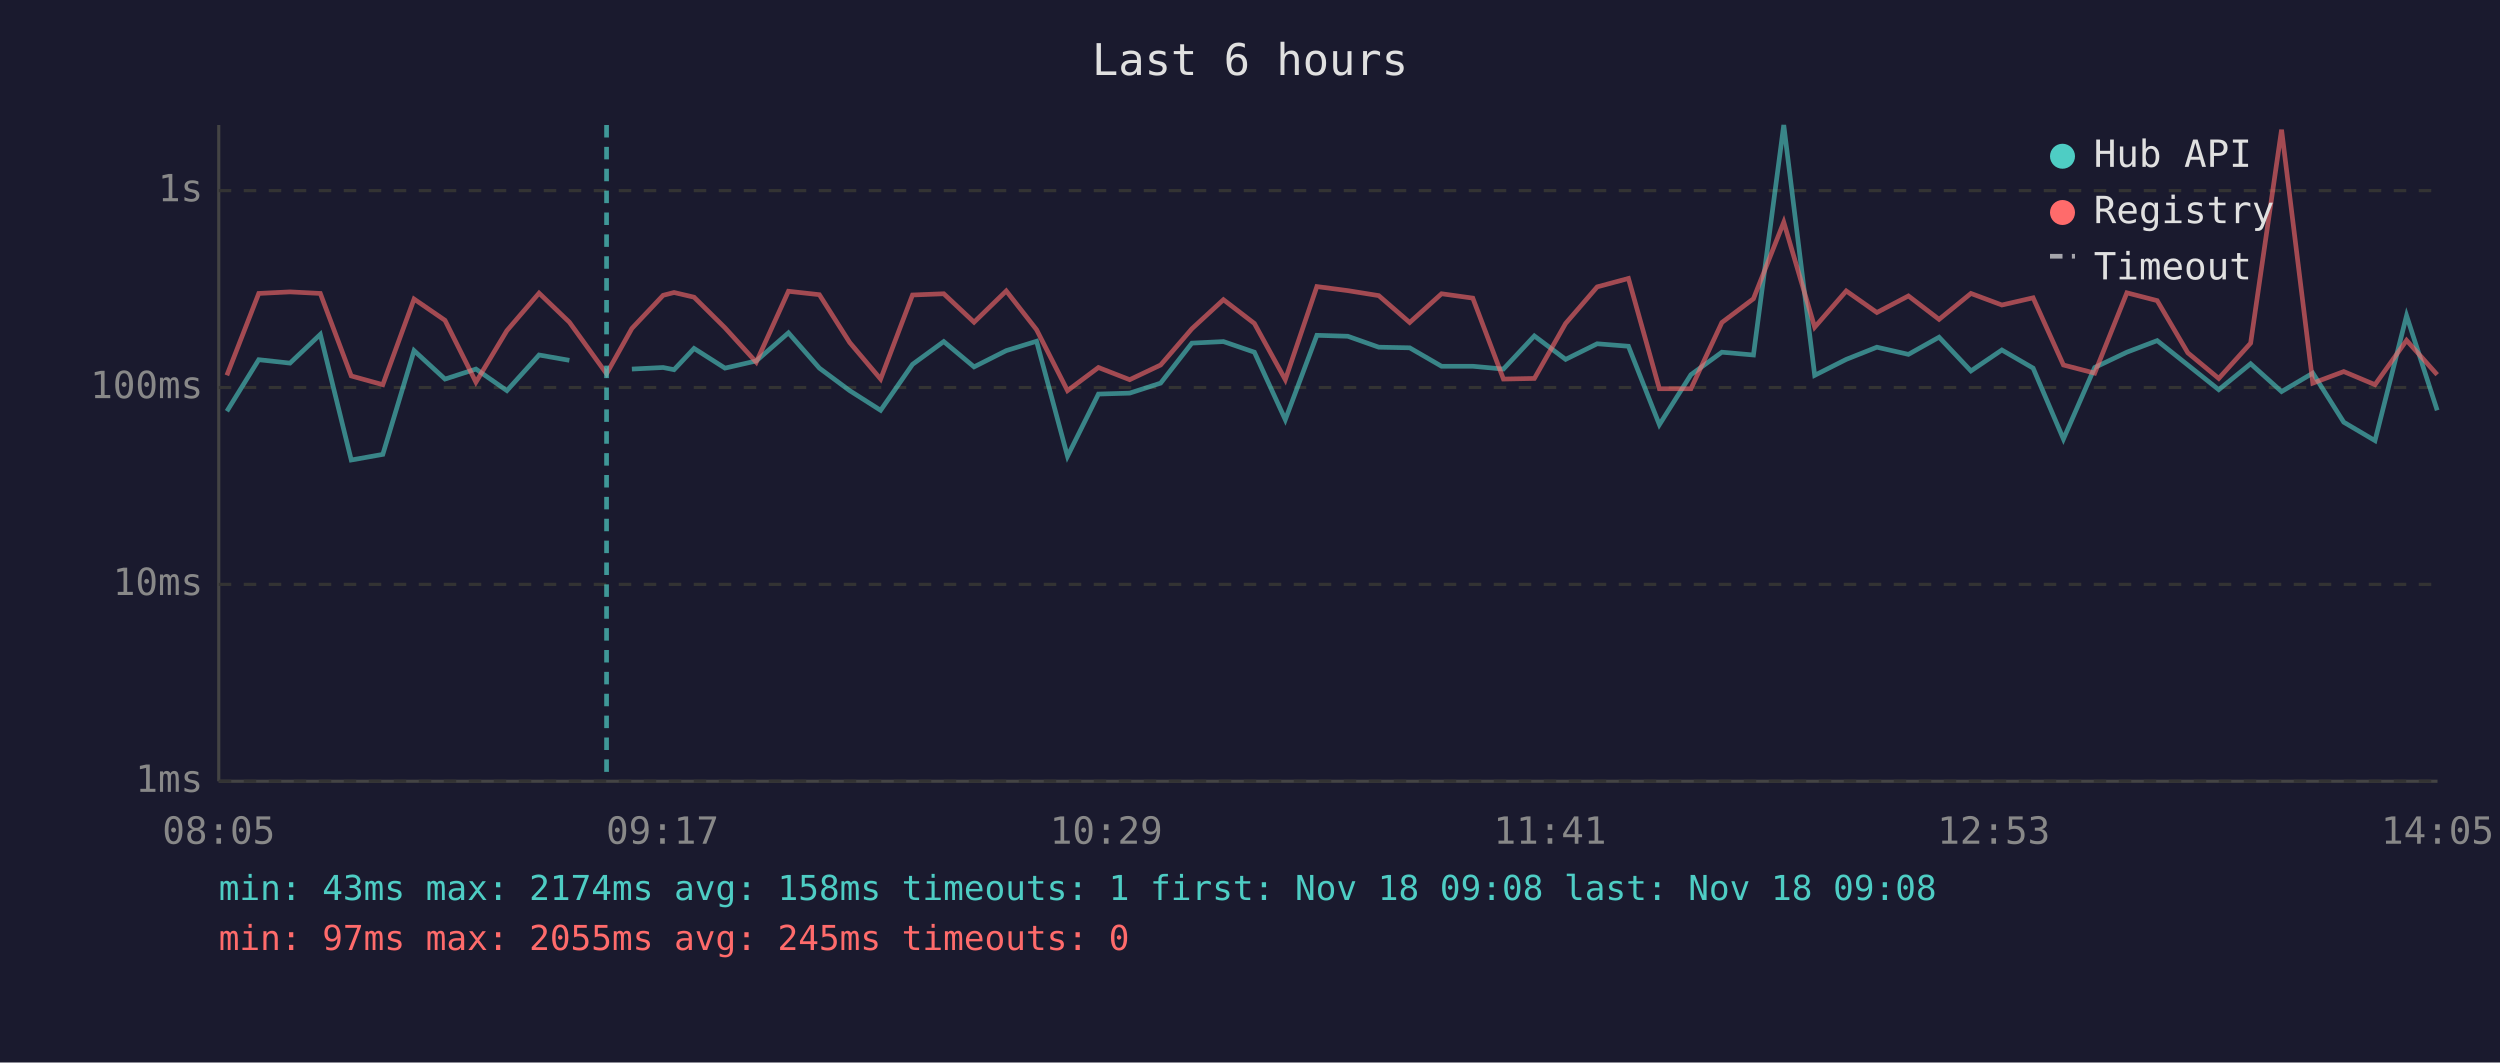
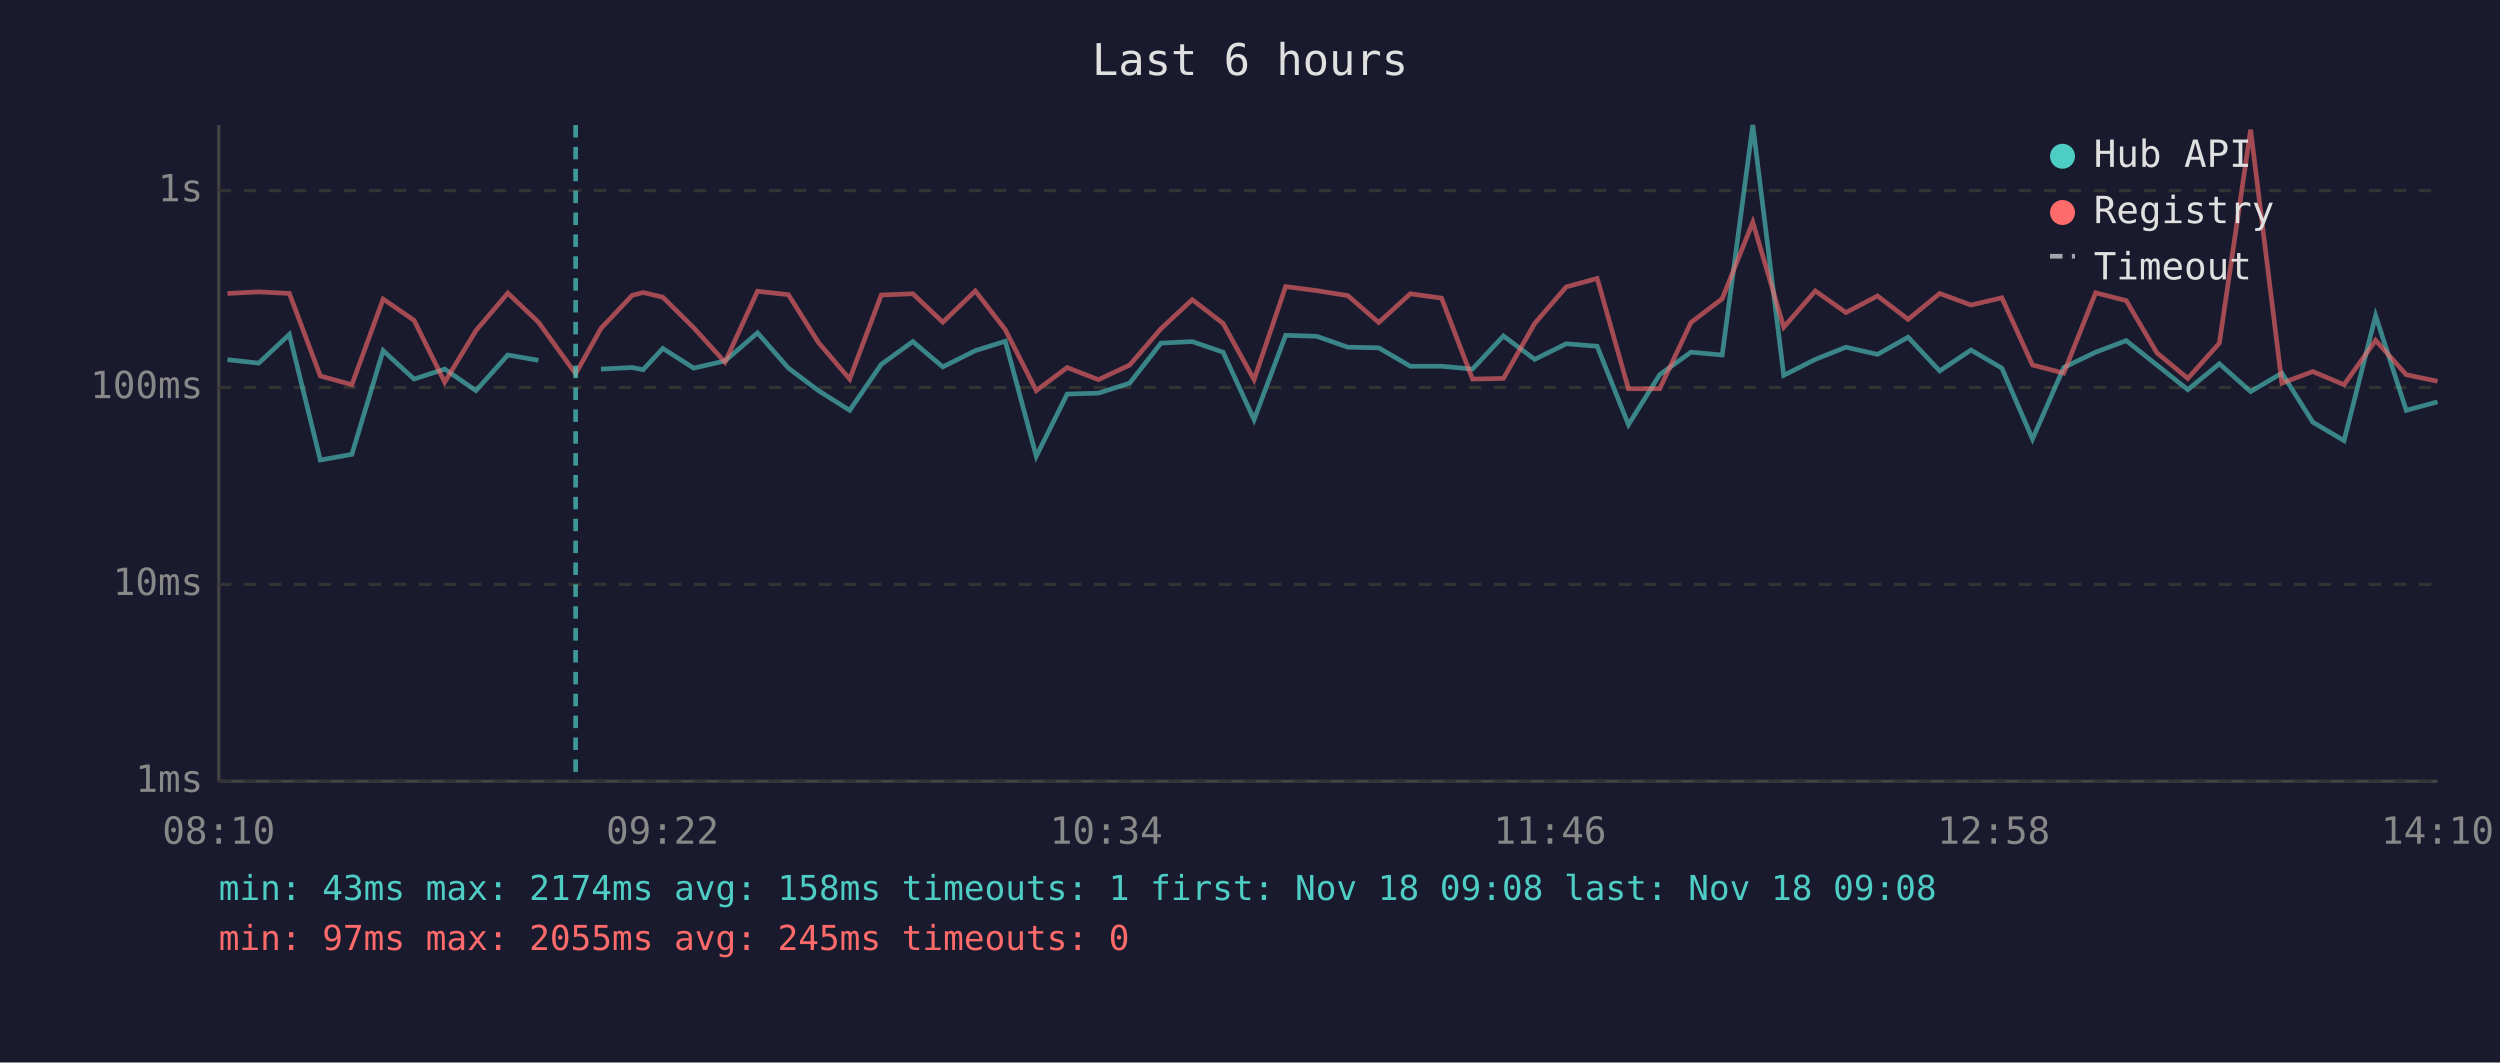
<svg xmlns="http://www.w3.org/2000/svg" viewBox="0 0 800 340" font-family="monospace" font-size="12">
  <rect width="800" height="340" fill="#1a1a2e" />
  <text x="400" y="24" fill="#e0e0e0" font-size="14" text-anchor="middle">Last 6 hours</text>
  <line x1="70" y1="40" x2="70" y2="250" stroke="#444" stroke-width="1" />
  <line x1="70" y1="250" x2="780" y2="250" stroke="#444" stroke-width="1" />
  <line x1="70" y1="250" x2="780" y2="250" stroke="#333" stroke-width="1" stroke-dasharray="4" />
  <text x="65" y="250" fill="#888" text-anchor="end" dominant-baseline="middle">1ms</text>
  <line x1="70" y1="187" x2="780" y2="187" stroke="#333" stroke-width="1" stroke-dasharray="4" />
  <text x="65" y="187" fill="#888" text-anchor="end" dominant-baseline="middle">10ms</text>
  <line x1="70" y1="124" x2="780" y2="124" stroke="#333" stroke-width="1" stroke-dasharray="4" />
  <text x="65" y="124" fill="#888" text-anchor="end" dominant-baseline="middle">100ms</text>
  <line x1="70" y1="61" x2="780" y2="61" stroke="#333" stroke-width="1" stroke-dasharray="4" />
  <text x="65" y="61" fill="#888" text-anchor="end" dominant-baseline="middle">1s</text>
-   <text x="70" y="270" fill="#888" text-anchor="middle">08:05</text>
-   <text x="212" y="270" fill="#888" text-anchor="middle">09:17</text>
-   <text x="354" y="270" fill="#888" text-anchor="middle">10:29</text>
-   <text x="496" y="270" fill="#888" text-anchor="middle">11:41</text>
-   <text x="638" y="270" fill="#888" text-anchor="middle">12:53</text>
-   <text x="780" y="270" fill="#888" text-anchor="middle">14:05</text>
-   <polyline points="72.6,131.6 82.8,115.1 92.8,116.2 102.5,107.0 112.4,147.2 122.5,145.4 132.5,112.2 142.4,121.3 152.3,118.1 162.2,125.0 172.5,113.6 182.2,115.3" fill="none" stroke="#4ecdc4" stroke-width="1.5" opacity="0.6" />
-   <polyline points="202.2,118.1 212.2,117.6 215.7,118.3 222.1,111.5 232.0,117.8 242.0,115.5 252.3,106.5 262.2,117.8 271.9,125.0 281.8,131.3 292.0,116.6 302.0,109.3 311.7,117.4 322.0,112.2 331.7,109.2 341.6,146.0 351.5,126.1 361.5,125.8 371.4,122.6 381.4,109.8 391.5,109.3 401.4,112.7 411.3,134.3 421.4,107.3 431.3,107.6 441.2,111.1 451.1,111.3 461.3,117.2 471.3,117.2 481.1,118.1 491.0,107.5 501.0,115.0 511.1,110.0 521.1,110.8 531.0,135.9 541.1,119.9 551.0,112.7 561.1,113.6 570.8,40.0 580.7,120.1 590.8,115.0 600.6,111.1 610.7,113.4 620.5,107.9 630.7,118.7 640.6,112.0 650.6,117.8 660.3,140.5 670.3,117.6 680.6,112.7 690.3,109.0 700.1,116.8 710.0,124.7 720.2,116.4 730.1,125.3 740.1,119.4 750.0,135.1 760.0,141.0 770.1,101.0 779.9,131.3" fill="none" stroke="#4ecdc4" stroke-width="1.5" opacity="0.6" />
-   <polyline points="72.6,120.1 82.8,93.9 92.8,93.4 102.5,93.9 112.4,120.3 122.5,123.1 132.5,95.7 142.4,102.5 152.3,122.3 162.2,105.8 172.5,93.8 182.2,103.1 194.1,119.6 202.2,105.1 212.2,94.5 215.7,93.6 222.1,95.1 232.0,104.9 242.0,115.9 252.3,93.2 262.2,94.3 271.9,109.6 281.8,121.3 292.0,94.4 302.0,94.0 311.7,103.1 322.0,93.1 331.7,105.5 341.6,125.0 351.5,117.6 361.5,121.5 371.4,116.8 381.4,105.2 391.5,95.9 401.4,103.5 411.3,121.5 421.4,91.7 431.3,93.0 441.2,94.6 451.1,103.2 461.3,94.0 471.3,95.4 481.1,121.3 491.0,121.1 501.0,103.5 511.1,91.8 521.1,89.1 531.0,124.4 541.1,124.4 551.0,103.2 561.1,95.6 570.8,71.1 580.7,104.7 590.8,93.1 600.6,100.0 610.7,94.7 620.5,102.2 630.7,93.9 640.6,97.6 650.6,95.3 660.3,116.8 670.3,119.4 680.6,93.7 690.3,96.2 700.1,112.9 710.0,121.1 720.2,109.8 730.1,41.5 740.1,122.6 750.0,118.9 760.0,123.1 770.1,108.9 779.9,119.9" fill="none" stroke="#ff6b6b" stroke-width="1.5" opacity="0.6" />
-   <line x1="194.1" y1="40" x2="194.1" y2="250" stroke="#4ecdc4" stroke-width="1.5" stroke-dasharray="4,3" opacity="0.7" />
+   <text x="70" y="270" fill="#888" text-anchor="middle">08:10</text>
+   <text x="212" y="270" fill="#888" text-anchor="middle">09:22</text>
+   <text x="354" y="270" fill="#888" text-anchor="middle">10:34</text>
+   <text x="496" y="270" fill="#888" text-anchor="middle">11:46</text>
+   <text x="638" y="270" fill="#888" text-anchor="middle">12:58</text>
+   <text x="780" y="270" fill="#888" text-anchor="middle">14:10</text>
+   <polyline points="72.8,115.1 82.8,116.2 92.6,107.0 102.5,147.2 112.6,145.4 122.6,112.2 132.5,121.3 142.3,118.1 152.3,125.0 162.5,113.6 172.3,115.3" fill="none" stroke="#4ecdc4" stroke-width="1.5" opacity="0.6" />
+   <polyline points="192.3,118.1 202.3,117.6 205.8,118.3 212.1,111.5 222.0,117.8 232.0,115.5 242.4,106.5 252.3,117.8 261.9,125.0 271.9,131.3 282.0,116.6 292.1,109.3 301.7,117.4 312.1,112.2 321.7,109.2 331.6,146.0 341.5,126.1 351.5,125.8 361.5,122.6 371.5,109.8 381.5,109.3 391.4,112.7 401.3,134.3 411.4,107.3 421.3,107.6 431.3,111.1 441.2,111.3 451.3,117.2 461.3,117.2 471.2,118.1 481.1,107.5 491.1,115.0 501.2,110.0 511.1,110.8 521.1,135.9 531.1,119.9 541.1,112.7 551.1,113.6 560.9,40.0 570.8,120.1 580.9,115.0 590.7,111.1 600.8,113.4 610.6,107.9 620.7,118.7 630.7,112.0 640.6,117.8 650.4,140.5 660.4,117.6 670.6,112.7 680.4,109.0 690.2,116.8 700.1,124.7 710.2,116.4 720.2,125.3 730.2,119.4 740.1,135.1 750.1,141.0 760.2,101.0 770.0,131.3 780.0,128.6" fill="none" stroke="#4ecdc4" stroke-width="1.5" opacity="0.6" />
+   <polyline points="72.8,93.9 82.8,93.4 92.6,93.9 102.5,120.3 112.6,123.1 122.6,95.7 132.5,102.5 142.3,122.3 152.3,105.8 162.5,93.8 172.3,103.1 184.2,119.6 192.3,105.1 202.3,94.5 205.8,93.6 212.1,95.1 222.0,104.9 232.0,115.9 242.4,93.2 252.3,94.3 261.9,109.6 271.9,121.3 282.0,94.4 292.1,94.0 301.7,103.1 312.1,93.1 321.7,105.5 331.6,125.0 341.5,117.6 351.5,121.5 361.5,116.8 371.5,105.2 381.5,95.9 391.4,103.5 401.3,121.5 411.4,91.7 421.3,93.0 431.3,94.6 441.2,103.2 451.3,94.0 461.3,95.4 471.2,121.3 481.1,121.1 491.1,103.5 501.2,91.8 511.1,89.1 521.1,124.4 531.1,124.4 541.1,103.2 551.1,95.6 560.9,71.1 570.8,104.7 580.9,93.1 590.7,100.0 600.8,94.7 610.6,102.2 620.7,93.9 630.7,97.6 640.6,95.3 650.4,116.8 660.4,119.4 670.6,93.7 680.4,96.2 690.2,112.9 700.1,121.1 710.2,109.8 720.2,41.5 730.2,122.6 740.1,118.9 750.1,123.1 760.2,108.9 770.0,119.9 780.0,122.0" fill="none" stroke="#ff6b6b" stroke-width="1.5" opacity="0.6" />
+   <line x1="184.2" y1="40" x2="184.2" y2="250" stroke="#4ecdc4" stroke-width="1.5" stroke-dasharray="4,3" opacity="0.7" />
  <circle cx="660" cy="50" r="4" fill="#4ecdc4" />
  <text x="670" y="50" fill="#e0e0e0" dominant-baseline="middle">Hub API</text>
  <circle cx="660" cy="68" r="4" fill="#ff6b6b" />
  <text x="670" y="68" fill="#e0e0e0" dominant-baseline="middle">Registry</text>
  <line x1="656" y1="82" x2="664" y2="82" stroke="#e0e0e0" stroke-width="1.5" stroke-dasharray="4,3" opacity="0.7" />
  <text x="670" y="86" fill="#e0e0e0" dominant-baseline="middle">Timeout</text>
  <text x="70" y="288" fill="#4ecdc4" font-size="11">min: 43ms  max: 2174ms  avg: 158ms  timeouts: 1  first: Nov 18 09:08  last: Nov 18 09:08</text>
  <text x="70" y="304" fill="#ff6b6b" font-size="11">min: 97ms  max: 2055ms  avg: 245ms  timeouts: 0</text>
</svg>
